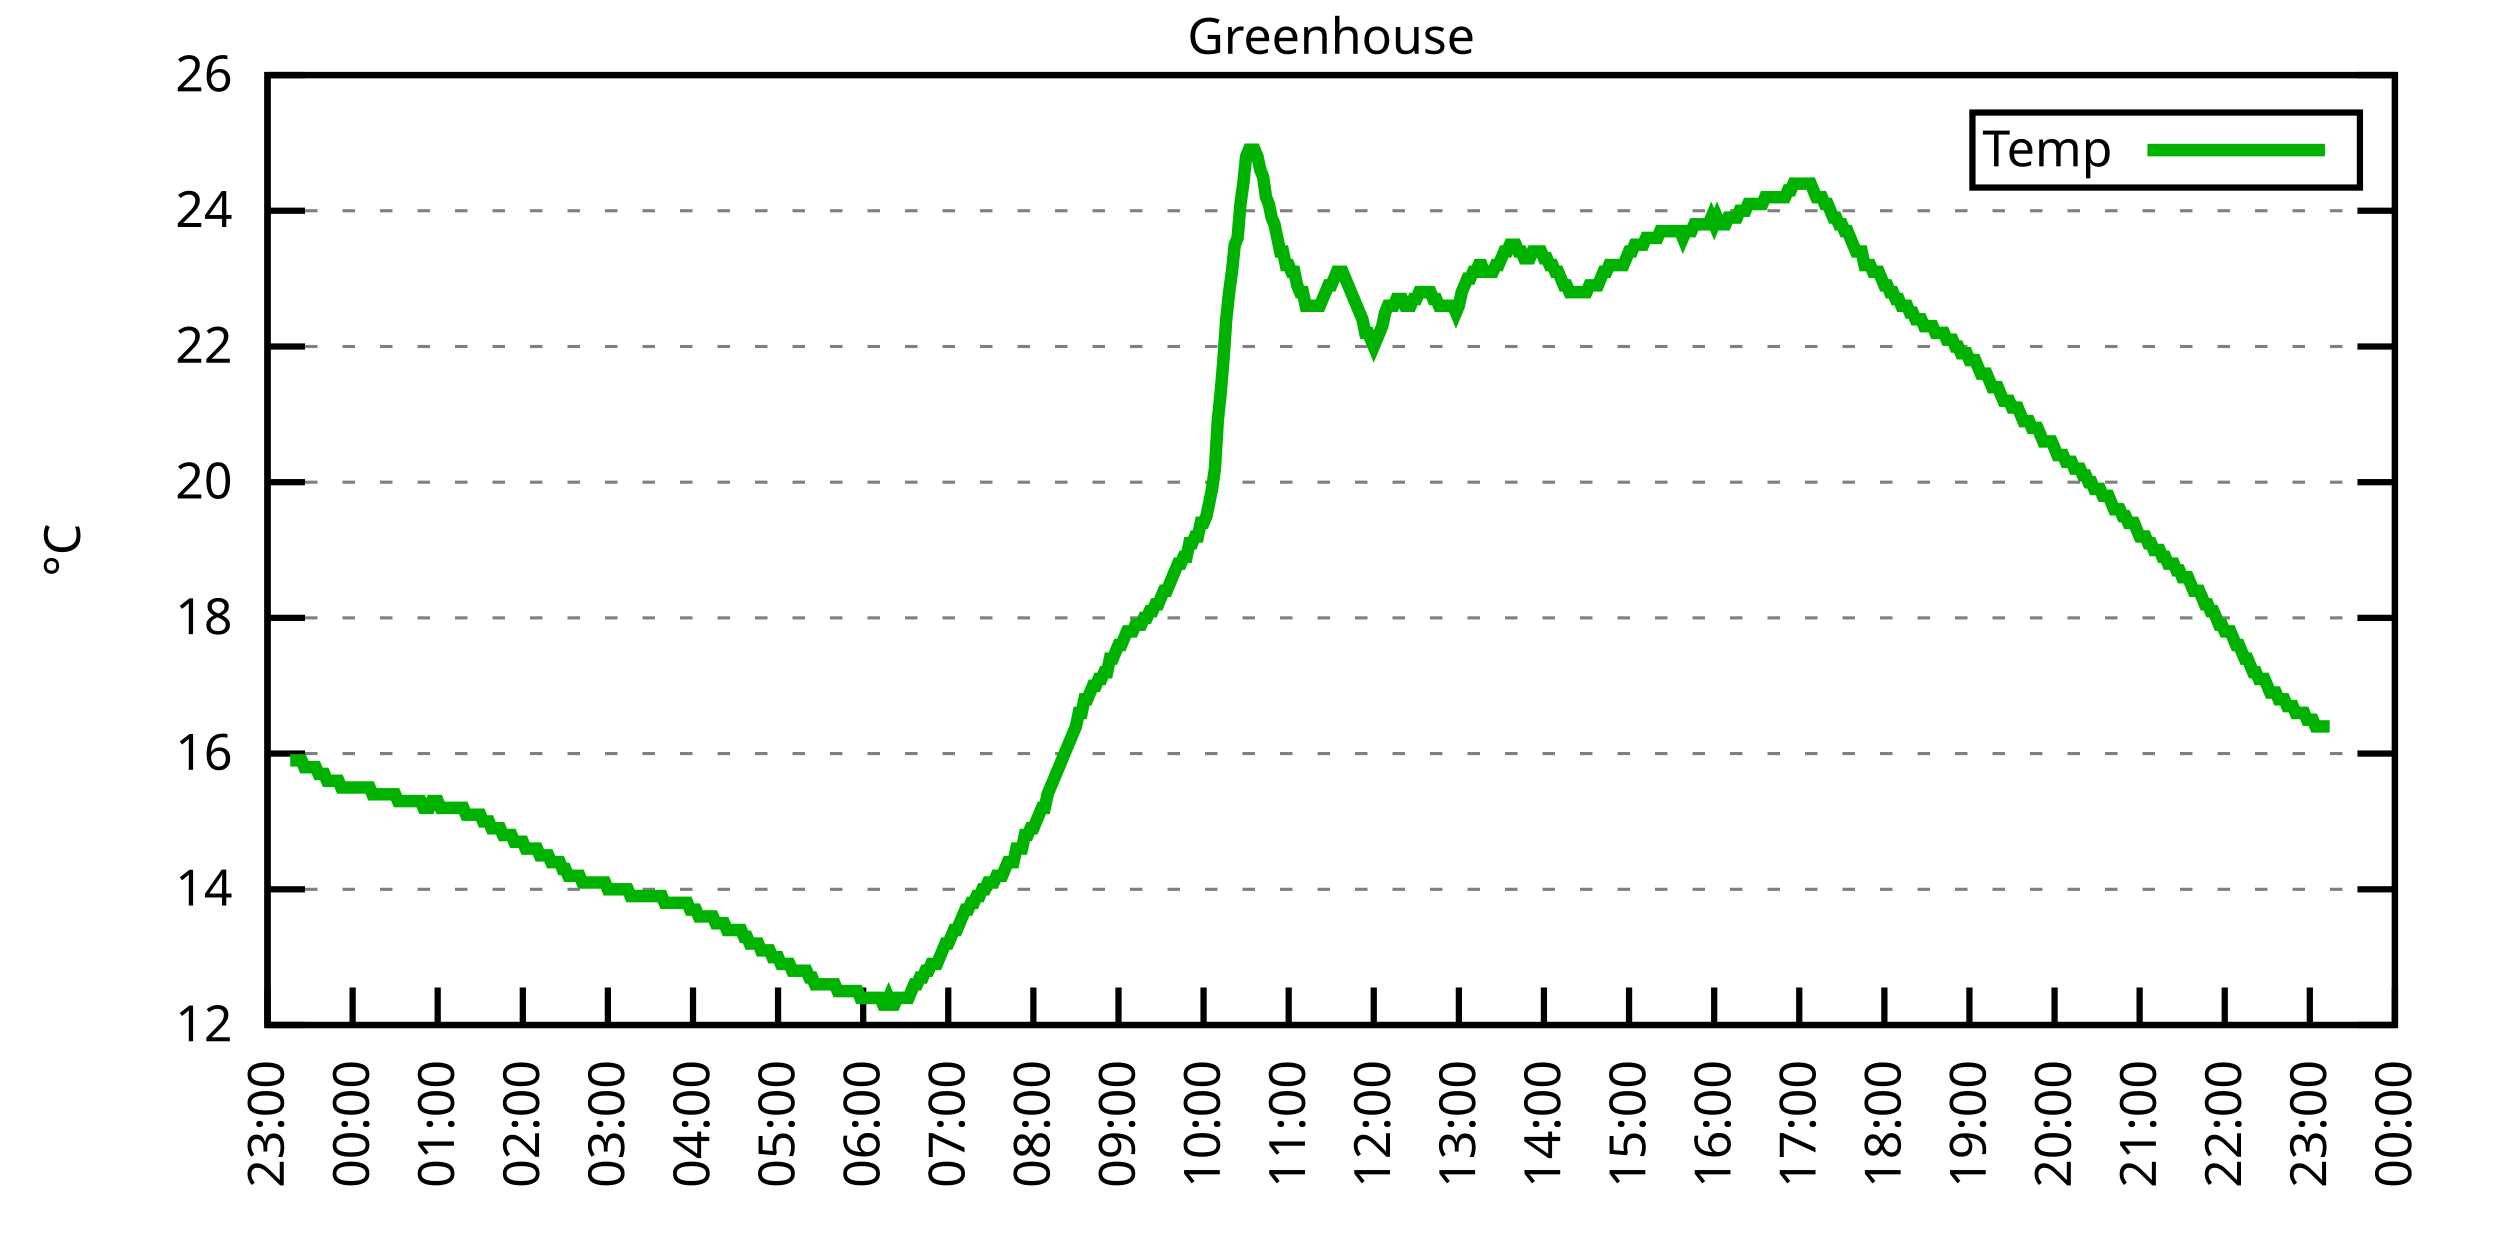
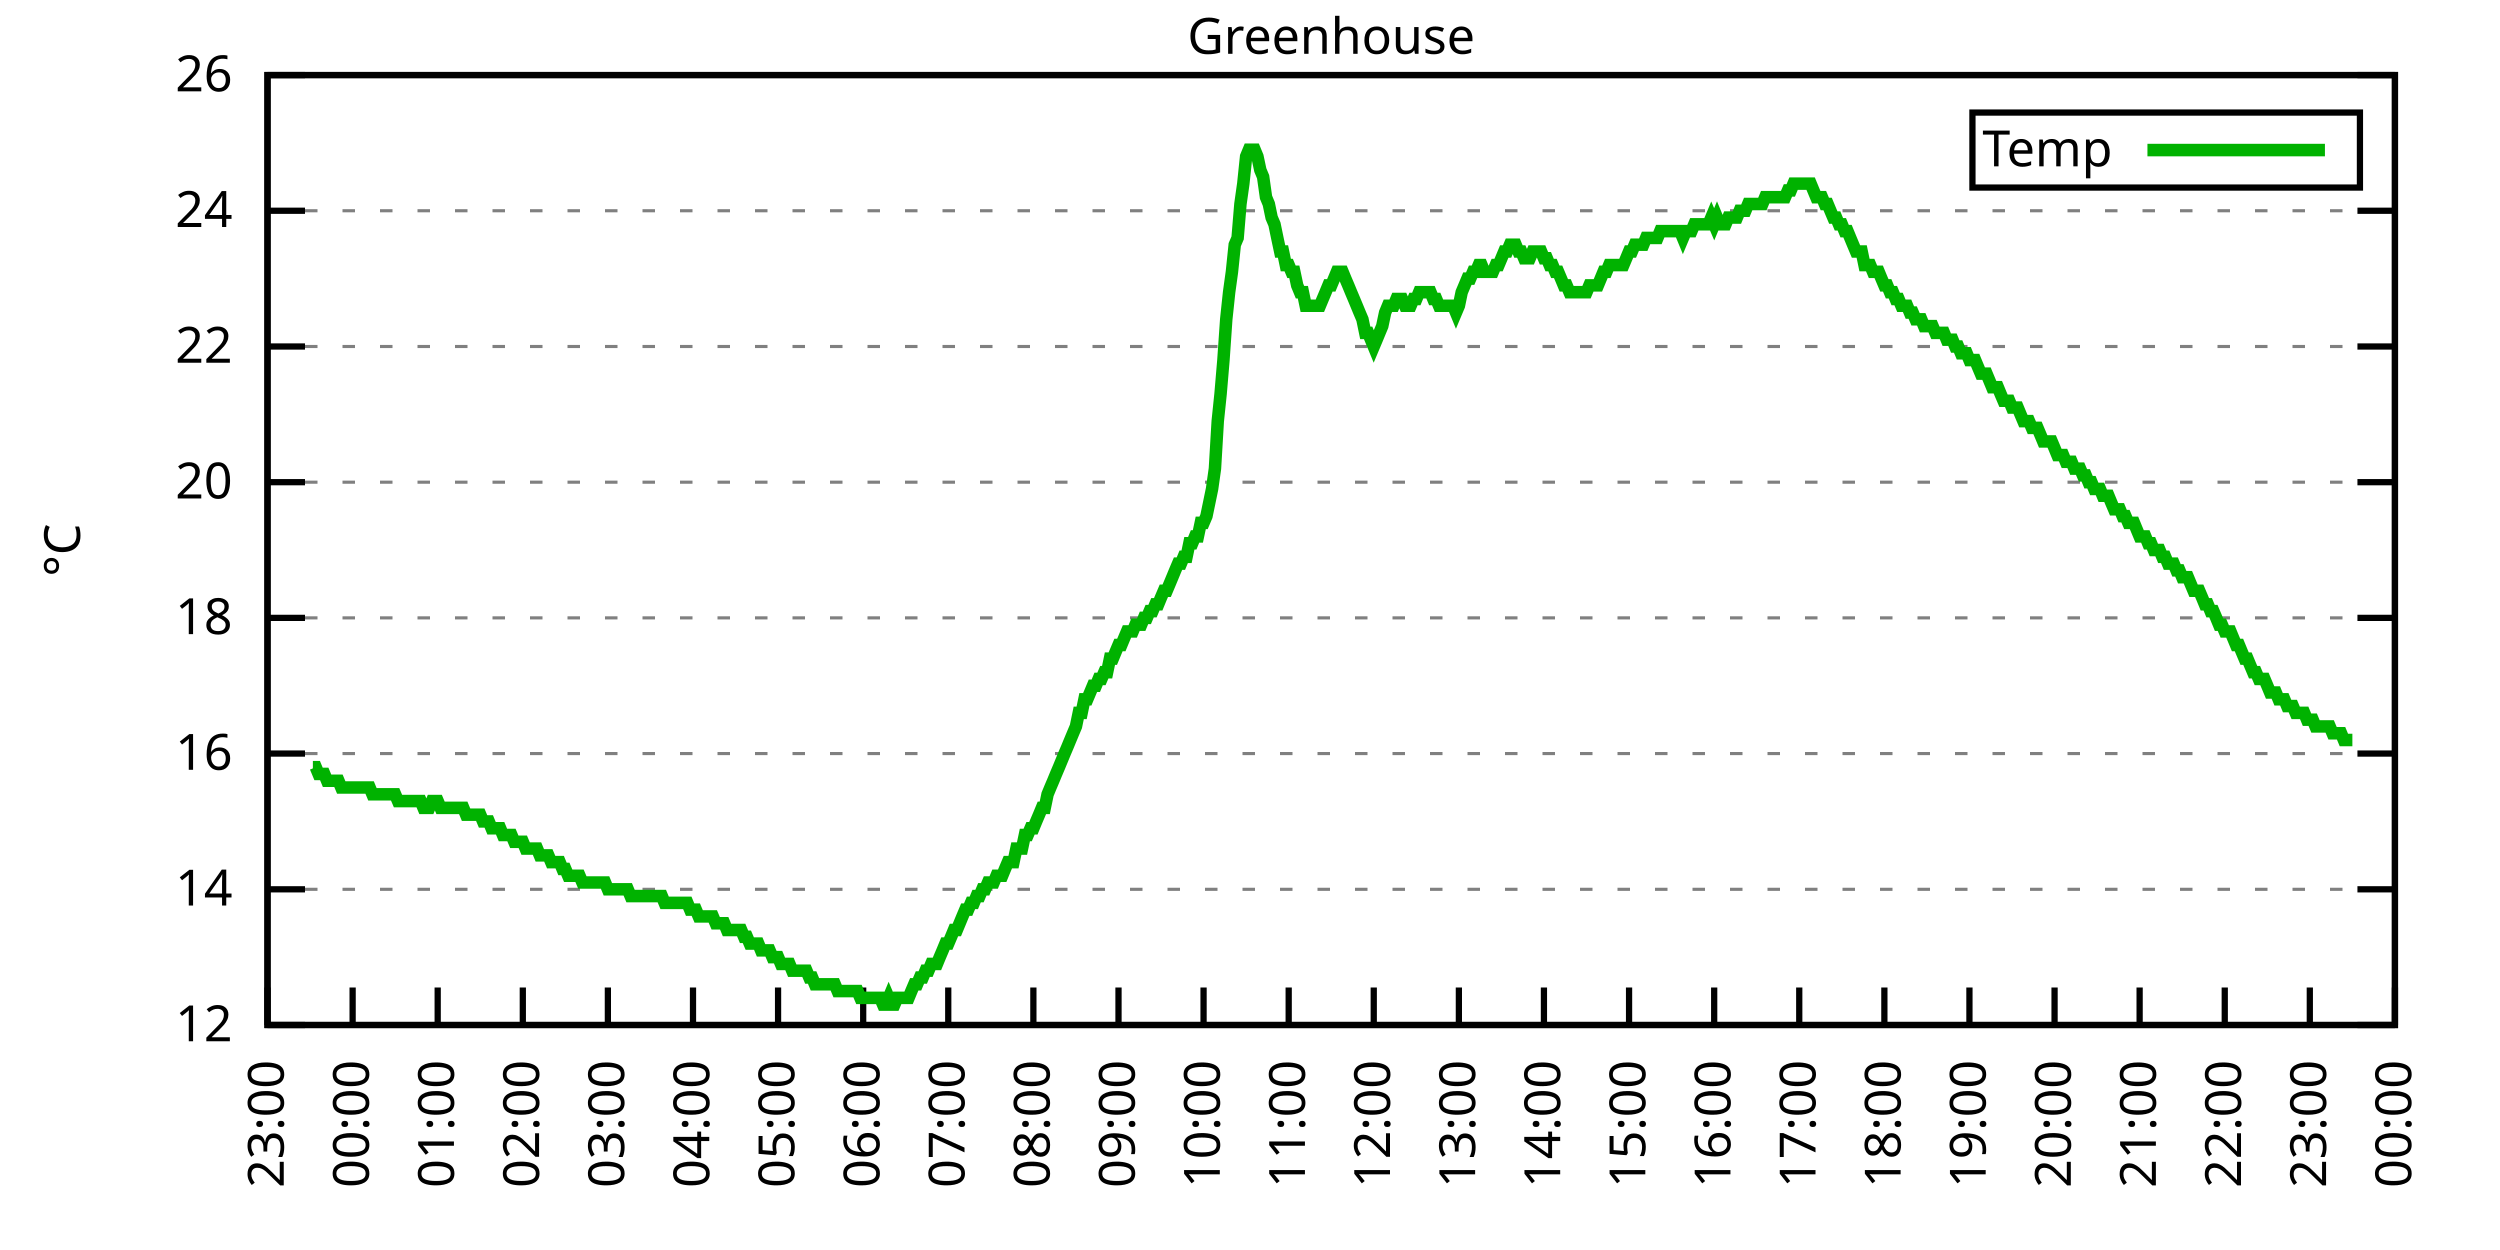
<svg xmlns="http://www.w3.org/2000/svg" xmlns:xlink="http://www.w3.org/1999/xlink" width="400" height="200" viewBox="0 0 400 200">
  <g id="gnuplot_canvas">
    <rect x="0" y="0" width="400" height="200" fill="none" />
    <defs>
      <circle id="gpDot" r="0.5" stroke-width="0.5" stroke="currentColor" />
      <path id="gpPt0" stroke-width="0.333" stroke="currentColor" d="M-1,0 h2 M0,-1 v2" />
      <path id="gpPt1" stroke-width="0.333" stroke="currentColor" d="M-1,-1 L1,1 M1,-1 L-1,1" />
      <path id="gpPt2" stroke-width="0.333" stroke="currentColor" d="M-1,0 L1,0 M0,-1 L0,1 M-1,-1 L1,1 M-1,1 L1,-1" />
      <rect id="gpPt3" stroke-width="0.333" stroke="currentColor" x="-1" y="-1" width="2" height="2" />
      <rect id="gpPt4" stroke-width="0.333" stroke="currentColor" fill="currentColor" x="-1" y="-1" width="2" height="2" />
      <circle id="gpPt5" stroke-width="0.333" stroke="currentColor" cx="0" cy="0" r="1" />
      <use xlink:href="#gpPt5" id="gpPt6" fill="currentColor" stroke="none" />
      <path id="gpPt7" stroke-width="0.333" stroke="currentColor" d="M0,-1.33 L-1.33,0.67 L1.33,0.67 z" />
      <use xlink:href="#gpPt7" id="gpPt8" fill="currentColor" stroke="none" />
      <use xlink:href="#gpPt7" id="gpPt9" stroke="currentColor" transform="rotate(180)" />
      <use xlink:href="#gpPt9" id="gpPt10" fill="currentColor" stroke="none" />
      <use xlink:href="#gpPt3" id="gpPt11" stroke="currentColor" transform="rotate(45)" />
      <use xlink:href="#gpPt11" id="gpPt12" fill="currentColor" stroke="none" />
      <path id="gpPt13" stroke-width="0.333" stroke="currentColor" d="M0,1.330 L1.265,0.411 L0.782,-1.067 L-0.782,-1.076 L-1.265,0.411 z" />
      <use xlink:href="#gpPt13" id="gpPt14" fill="currentColor" stroke="none" />
      <filter id="textbox" filterUnits="objectBoundingBox" x="0" y="0" height="1" width="1">
        <feFlood flood-color="white" flood-opacity="1" result="bgnd" />
        <feComposite in="SourceGraphic" in2="bgnd" operator="atop" />
      </filter>
      <filter id="greybox" filterUnits="objectBoundingBox" x="0" y="0" height="1" width="1">
        <feFlood flood-color="lightgrey" flood-opacity="1" result="grey" />
        <feComposite in="SourceGraphic" in2="grey" operator="atop" />
      </filter>
    </defs>
    <g fill="none" color="white" stroke="currentColor" stroke-width="1.00" stroke-linecap="butt" stroke-linejoin="miter">
</g>
    <g fill="none" color="black" stroke="currentColor" stroke-width="1.00" stroke-linecap="butt" stroke-linejoin="miter">
      <g stroke="none" shape-rendering="crispEdges">
        <polygon fill="rgb(255, 255, 255)" points="42.80,164.00 383.18,164.00 383.18,12.02 42.80,12.02 " />
      </g>
    </g>
    <g fill="none" color="black" stroke="currentColor" stroke-width="1.00" stroke-linecap="butt" stroke-linejoin="miter">
</g>
    <g fill="none" color="black" stroke="black" stroke-width="0.50" stroke-linecap="butt" stroke-linejoin="miter">
</g>
    <g fill="none" color="gray" stroke="currentColor" stroke-width="0.50" stroke-linecap="butt" stroke-linejoin="miter">
      <path stroke="gray" stroke-dasharray="2,4" class="gridline" d="M42.80,164.00 L383.19,164.00  " />
    </g>
    <g fill="none" color="gray" stroke="gray" stroke-width="1.00" stroke-linecap="butt" stroke-linejoin="miter">
</g>
    <g fill="none" color="black" stroke="currentColor" stroke-width="1.00" stroke-linecap="butt" stroke-linejoin="miter">
      <path stroke="black" d="M42.80,164.00 L48.80,164.00 M383.19,164.00 L377.19,164.00  " />
      <g transform="translate(37.20,166.60)" stroke="none" fill="black" font-family="Sans" font-size="8.00" text-anchor="end">
        <text>
          <tspan font-family="Sans"> 12</tspan>
        </text>
      </g>
    </g>
    <g fill="none" color="black" stroke="currentColor" stroke-width="1.00" stroke-linecap="butt" stroke-linejoin="miter">
</g>
    <g fill="none" color="black" stroke="black" stroke-width="0.50" stroke-linecap="butt" stroke-linejoin="miter">
</g>
    <g fill="none" color="gray" stroke="currentColor" stroke-width="0.50" stroke-linecap="butt" stroke-linejoin="miter">
      <path stroke="gray" stroke-dasharray="2,4" class="gridline" d="M42.80,142.29 L383.19,142.29  " />
    </g>
    <g fill="none" color="gray" stroke="gray" stroke-width="1.00" stroke-linecap="butt" stroke-linejoin="miter">
</g>
    <g fill="none" color="black" stroke="currentColor" stroke-width="1.00" stroke-linecap="butt" stroke-linejoin="miter">
      <path stroke="black" d="M42.80,142.29 L48.80,142.29 M383.19,142.29 L377.19,142.29  " />
      <g transform="translate(37.20,144.89)" stroke="none" fill="black" font-family="Sans" font-size="8.00" text-anchor="end">
        <text>
          <tspan font-family="Sans"> 14</tspan>
        </text>
      </g>
    </g>
    <g fill="none" color="black" stroke="currentColor" stroke-width="1.00" stroke-linecap="butt" stroke-linejoin="miter">
</g>
    <g fill="none" color="black" stroke="black" stroke-width="0.50" stroke-linecap="butt" stroke-linejoin="miter">
</g>
    <g fill="none" color="gray" stroke="currentColor" stroke-width="0.50" stroke-linecap="butt" stroke-linejoin="miter">
      <path stroke="gray" stroke-dasharray="2,4" class="gridline" d="M42.80,120.57 L383.19,120.57  " />
    </g>
    <g fill="none" color="gray" stroke="gray" stroke-width="1.00" stroke-linecap="butt" stroke-linejoin="miter">
</g>
    <g fill="none" color="black" stroke="currentColor" stroke-width="1.00" stroke-linecap="butt" stroke-linejoin="miter">
      <path stroke="black" d="M42.80,120.57 L48.80,120.57 M383.19,120.57 L377.19,120.57  " />
      <g transform="translate(37.20,123.17)" stroke="none" fill="black" font-family="Sans" font-size="8.00" text-anchor="end">
        <text>
          <tspan font-family="Sans"> 16</tspan>
        </text>
      </g>
    </g>
    <g fill="none" color="black" stroke="currentColor" stroke-width="1.00" stroke-linecap="butt" stroke-linejoin="miter">
</g>
    <g fill="none" color="black" stroke="black" stroke-width="0.50" stroke-linecap="butt" stroke-linejoin="miter">
</g>
    <g fill="none" color="gray" stroke="currentColor" stroke-width="0.50" stroke-linecap="butt" stroke-linejoin="miter">
      <path stroke="gray" stroke-dasharray="2,4" class="gridline" d="M42.80,98.86 L383.19,98.86  " />
    </g>
    <g fill="none" color="gray" stroke="gray" stroke-width="1.00" stroke-linecap="butt" stroke-linejoin="miter">
</g>
    <g fill="none" color="black" stroke="currentColor" stroke-width="1.00" stroke-linecap="butt" stroke-linejoin="miter">
      <path stroke="black" d="M42.80,98.86 L48.80,98.86 M383.19,98.86 L377.19,98.86  " />
      <g transform="translate(37.20,101.46)" stroke="none" fill="black" font-family="Sans" font-size="8.00" text-anchor="end">
        <text>
          <tspan font-family="Sans"> 18</tspan>
        </text>
      </g>
    </g>
    <g fill="none" color="black" stroke="currentColor" stroke-width="1.00" stroke-linecap="butt" stroke-linejoin="miter">
</g>
    <g fill="none" color="black" stroke="black" stroke-width="0.50" stroke-linecap="butt" stroke-linejoin="miter">
</g>
    <g fill="none" color="gray" stroke="currentColor" stroke-width="0.50" stroke-linecap="butt" stroke-linejoin="miter">
      <path stroke="gray" stroke-dasharray="2,4" class="gridline" d="M42.80,77.15 L383.19,77.15  " />
    </g>
    <g fill="none" color="gray" stroke="gray" stroke-width="1.00" stroke-linecap="butt" stroke-linejoin="miter">
</g>
    <g fill="none" color="black" stroke="currentColor" stroke-width="1.00" stroke-linecap="butt" stroke-linejoin="miter">
      <path stroke="black" d="M42.80,77.15 L48.80,77.15 M383.19,77.15 L377.19,77.15  " />
      <g transform="translate(37.20,79.75)" stroke="none" fill="black" font-family="Sans" font-size="8.00" text-anchor="end">
        <text>
          <tspan font-family="Sans"> 20</tspan>
        </text>
      </g>
    </g>
    <g fill="none" color="black" stroke="currentColor" stroke-width="1.00" stroke-linecap="butt" stroke-linejoin="miter">
</g>
    <g fill="none" color="black" stroke="black" stroke-width="0.50" stroke-linecap="butt" stroke-linejoin="miter">
</g>
    <g fill="none" color="gray" stroke="currentColor" stroke-width="0.50" stroke-linecap="butt" stroke-linejoin="miter">
      <path stroke="gray" stroke-dasharray="2,4" class="gridline" d="M42.80,55.44 L383.19,55.44  " />
    </g>
    <g fill="none" color="gray" stroke="gray" stroke-width="1.00" stroke-linecap="butt" stroke-linejoin="miter">
</g>
    <g fill="none" color="black" stroke="currentColor" stroke-width="1.00" stroke-linecap="butt" stroke-linejoin="miter">
      <path stroke="black" d="M42.80,55.44 L48.80,55.44 M383.19,55.44 L377.19,55.44  " />
      <g transform="translate(37.20,58.04)" stroke="none" fill="black" font-family="Sans" font-size="8.00" text-anchor="end">
        <text>
          <tspan font-family="Sans"> 22</tspan>
        </text>
      </g>
    </g>
    <g fill="none" color="black" stroke="currentColor" stroke-width="1.00" stroke-linecap="butt" stroke-linejoin="miter">
</g>
    <g fill="none" color="black" stroke="black" stroke-width="0.50" stroke-linecap="butt" stroke-linejoin="miter">
</g>
    <g fill="none" color="gray" stroke="currentColor" stroke-width="0.50" stroke-linecap="butt" stroke-linejoin="miter">
      <path stroke="gray" stroke-dasharray="2,4" class="gridline" d="M42.80,33.72 L383.19,33.72  " />
    </g>
    <g fill="none" color="gray" stroke="gray" stroke-width="1.00" stroke-linecap="butt" stroke-linejoin="miter">
</g>
    <g fill="none" color="black" stroke="currentColor" stroke-width="1.00" stroke-linecap="butt" stroke-linejoin="miter">
      <path stroke="black" d="M42.80,33.72 L48.80,33.72 M383.19,33.72 L377.19,33.72  " />
      <g transform="translate(37.20,36.32)" stroke="none" fill="black" font-family="Sans" font-size="8.00" text-anchor="end">
        <text>
          <tspan font-family="Sans"> 24</tspan>
        </text>
      </g>
    </g>
    <g fill="none" color="black" stroke="currentColor" stroke-width="1.00" stroke-linecap="butt" stroke-linejoin="miter">
</g>
    <g fill="none" color="black" stroke="black" stroke-width="0.50" stroke-linecap="butt" stroke-linejoin="miter">
</g>
    <g fill="none" color="gray" stroke="currentColor" stroke-width="0.50" stroke-linecap="butt" stroke-linejoin="miter">
      <path stroke="gray" stroke-dasharray="2,4" class="gridline" d="M42.80,12.01 L383.19,12.01  " />
    </g>
    <g fill="none" color="gray" stroke="gray" stroke-width="1.00" stroke-linecap="butt" stroke-linejoin="miter">
</g>
    <g fill="none" color="black" stroke="currentColor" stroke-width="1.00" stroke-linecap="butt" stroke-linejoin="miter">
      <path stroke="black" d="M42.80,12.01 L48.80,12.01 M383.19,12.01 L377.19,12.01  " />
      <g transform="translate(37.20,14.61)" stroke="none" fill="black" font-family="Sans" font-size="8.00" text-anchor="end">
        <text>
          <tspan font-family="Sans"> 26</tspan>
        </text>
      </g>
    </g>
    <g fill="none" color="black" stroke="currentColor" stroke-width="1.00" stroke-linecap="butt" stroke-linejoin="miter">
      <path stroke="black" d="M42.80,164.00 L42.80,158.00  " />
      <g transform="translate(45.40,169.60) rotate(270.00)" stroke="none" fill="black" font-family="Sans" font-size="8.00" text-anchor="end">
        <text>
          <tspan font-family="Sans">23:00</tspan>
        </text>
      </g>
    </g>
    <g fill="none" color="black" stroke="currentColor" stroke-width="1.00" stroke-linecap="butt" stroke-linejoin="miter">
      <path stroke="black" d="M56.42,164.00 L56.42,158.00  " />
      <g transform="translate(59.02,169.60) rotate(270.00)" stroke="none" fill="black" font-family="Sans" font-size="8.00" text-anchor="end">
        <text>
          <tspan font-family="Sans">00:00</tspan>
        </text>
      </g>
    </g>
    <g fill="none" color="black" stroke="currentColor" stroke-width="1.00" stroke-linecap="butt" stroke-linejoin="miter">
      <path stroke="black" d="M70.03,164.00 L70.03,158.00  " />
      <g transform="translate(72.63,169.60) rotate(270.00)" stroke="none" fill="black" font-family="Sans" font-size="8.00" text-anchor="end">
        <text>
          <tspan font-family="Sans">01:00</tspan>
        </text>
      </g>
    </g>
    <g fill="none" color="black" stroke="currentColor" stroke-width="1.00" stroke-linecap="butt" stroke-linejoin="miter">
      <path stroke="black" d="M83.65,164.00 L83.65,158.00  " />
      <g transform="translate(86.25,169.60) rotate(270.00)" stroke="none" fill="black" font-family="Sans" font-size="8.00" text-anchor="end">
        <text>
          <tspan font-family="Sans">02:00</tspan>
        </text>
      </g>
    </g>
    <g fill="none" color="black" stroke="currentColor" stroke-width="1.00" stroke-linecap="butt" stroke-linejoin="miter">
      <path stroke="black" d="M97.26,164.00 L97.26,158.00  " />
      <g transform="translate(99.86,169.60) rotate(270.00)" stroke="none" fill="black" font-family="Sans" font-size="8.00" text-anchor="end">
        <text>
          <tspan font-family="Sans">03:00</tspan>
        </text>
      </g>
    </g>
    <g fill="none" color="black" stroke="currentColor" stroke-width="1.00" stroke-linecap="butt" stroke-linejoin="miter">
      <path stroke="black" d="M110.88,164.00 L110.88,158.00  " />
      <g transform="translate(113.48,169.60) rotate(270.00)" stroke="none" fill="black" font-family="Sans" font-size="8.00" text-anchor="end">
        <text>
          <tspan font-family="Sans">04:00</tspan>
        </text>
      </g>
    </g>
    <g fill="none" color="black" stroke="currentColor" stroke-width="1.00" stroke-linecap="butt" stroke-linejoin="miter">
      <path stroke="black" d="M124.49,164.00 L124.49,158.00  " />
      <g transform="translate(127.09,169.60) rotate(270.00)" stroke="none" fill="black" font-family="Sans" font-size="8.00" text-anchor="end">
        <text>
          <tspan font-family="Sans">05:00</tspan>
        </text>
      </g>
    </g>
    <g fill="none" color="black" stroke="currentColor" stroke-width="1.00" stroke-linecap="butt" stroke-linejoin="miter">
      <path stroke="black" d="M138.11,164.00 L138.11,158.00  " />
      <g transform="translate(140.71,169.60) rotate(270.00)" stroke="none" fill="black" font-family="Sans" font-size="8.00" text-anchor="end">
        <text>
          <tspan font-family="Sans">06:00</tspan>
        </text>
      </g>
    </g>
    <g fill="none" color="black" stroke="currentColor" stroke-width="1.00" stroke-linecap="butt" stroke-linejoin="miter">
      <path stroke="black" d="M151.72,164.00 L151.72,158.00  " />
      <g transform="translate(154.32,169.60) rotate(270.00)" stroke="none" fill="black" font-family="Sans" font-size="8.00" text-anchor="end">
        <text>
          <tspan font-family="Sans">07:00</tspan>
        </text>
      </g>
    </g>
    <g fill="none" color="black" stroke="currentColor" stroke-width="1.00" stroke-linecap="butt" stroke-linejoin="miter">
      <path stroke="black" d="M165.34,164.00 L165.34,158.00  " />
      <g transform="translate(167.94,169.60) rotate(270.00)" stroke="none" fill="black" font-family="Sans" font-size="8.00" text-anchor="end">
        <text>
          <tspan font-family="Sans">08:00</tspan>
        </text>
      </g>
    </g>
    <g fill="none" color="black" stroke="currentColor" stroke-width="1.00" stroke-linecap="butt" stroke-linejoin="miter">
      <path stroke="black" d="M178.96,164.00 L178.96,158.00  " />
      <g transform="translate(181.56,169.60) rotate(270.00)" stroke="none" fill="black" font-family="Sans" font-size="8.00" text-anchor="end">
        <text>
          <tspan font-family="Sans">09:00</tspan>
        </text>
      </g>
    </g>
    <g fill="none" color="black" stroke="currentColor" stroke-width="1.00" stroke-linecap="butt" stroke-linejoin="miter">
      <path stroke="black" d="M192.57,164.00 L192.57,158.00  " />
      <g transform="translate(195.17,169.60) rotate(270.00)" stroke="none" fill="black" font-family="Sans" font-size="8.00" text-anchor="end">
        <text>
          <tspan font-family="Sans">10:00</tspan>
        </text>
      </g>
    </g>
    <g fill="none" color="black" stroke="currentColor" stroke-width="1.00" stroke-linecap="butt" stroke-linejoin="miter">
      <path stroke="black" d="M206.19,164.00 L206.19,158.00  " />
      <g transform="translate(208.79,169.60) rotate(270.00)" stroke="none" fill="black" font-family="Sans" font-size="8.00" text-anchor="end">
        <text>
          <tspan font-family="Sans">11:00</tspan>
        </text>
      </g>
    </g>
    <g fill="none" color="black" stroke="currentColor" stroke-width="1.00" stroke-linecap="butt" stroke-linejoin="miter">
      <path stroke="black" d="M219.80,164.00 L219.80,158.00  " />
      <g transform="translate(222.40,169.60) rotate(270.00)" stroke="none" fill="black" font-family="Sans" font-size="8.00" text-anchor="end">
        <text>
          <tspan font-family="Sans">12:00</tspan>
        </text>
      </g>
    </g>
    <g fill="none" color="black" stroke="currentColor" stroke-width="1.00" stroke-linecap="butt" stroke-linejoin="miter">
      <path stroke="black" d="M233.42,164.00 L233.42,158.00  " />
      <g transform="translate(236.02,169.60) rotate(270.00)" stroke="none" fill="black" font-family="Sans" font-size="8.00" text-anchor="end">
        <text>
          <tspan font-family="Sans">13:00</tspan>
        </text>
      </g>
    </g>
    <g fill="none" color="black" stroke="currentColor" stroke-width="1.00" stroke-linecap="butt" stroke-linejoin="miter">
      <path stroke="black" d="M247.03,164.00 L247.03,158.00  " />
      <g transform="translate(249.63,169.60) rotate(270.00)" stroke="none" fill="black" font-family="Sans" font-size="8.00" text-anchor="end">
        <text>
          <tspan font-family="Sans">14:00</tspan>
        </text>
      </g>
    </g>
    <g fill="none" color="black" stroke="currentColor" stroke-width="1.00" stroke-linecap="butt" stroke-linejoin="miter">
      <path stroke="black" d="M260.65,164.00 L260.65,158.00  " />
      <g transform="translate(263.25,169.60) rotate(270.00)" stroke="none" fill="black" font-family="Sans" font-size="8.00" text-anchor="end">
        <text>
          <tspan font-family="Sans">15:00</tspan>
        </text>
      </g>
    </g>
    <g fill="none" color="black" stroke="currentColor" stroke-width="1.00" stroke-linecap="butt" stroke-linejoin="miter">
      <path stroke="black" d="M274.27,164.00 L274.27,158.00  " />
      <g transform="translate(276.87,169.60) rotate(270.00)" stroke="none" fill="black" font-family="Sans" font-size="8.00" text-anchor="end">
        <text>
          <tspan font-family="Sans">16:00</tspan>
        </text>
      </g>
    </g>
    <g fill="none" color="black" stroke="currentColor" stroke-width="1.00" stroke-linecap="butt" stroke-linejoin="miter">
      <path stroke="black" d="M287.88,164.00 L287.88,158.00  " />
      <g transform="translate(290.48,169.60) rotate(270.00)" stroke="none" fill="black" font-family="Sans" font-size="8.00" text-anchor="end">
        <text>
          <tspan font-family="Sans">17:00</tspan>
        </text>
      </g>
    </g>
    <g fill="none" color="black" stroke="currentColor" stroke-width="1.00" stroke-linecap="butt" stroke-linejoin="miter">
      <path stroke="black" d="M301.50,164.00 L301.50,158.00  " />
      <g transform="translate(304.10,169.60) rotate(270.00)" stroke="none" fill="black" font-family="Sans" font-size="8.00" text-anchor="end">
        <text>
          <tspan font-family="Sans">18:00</tspan>
        </text>
      </g>
    </g>
    <g fill="none" color="black" stroke="currentColor" stroke-width="1.00" stroke-linecap="butt" stroke-linejoin="miter">
      <path stroke="black" d="M315.11,164.00 L315.11,158.00  " />
      <g transform="translate(317.71,169.60) rotate(270.00)" stroke="none" fill="black" font-family="Sans" font-size="8.00" text-anchor="end">
        <text>
          <tspan font-family="Sans">19:00</tspan>
        </text>
      </g>
    </g>
    <g fill="none" color="black" stroke="currentColor" stroke-width="1.00" stroke-linecap="butt" stroke-linejoin="miter">
      <path stroke="black" d="M328.73,164.00 L328.73,158.00  " />
      <g transform="translate(331.33,169.60) rotate(270.00)" stroke="none" fill="black" font-family="Sans" font-size="8.00" text-anchor="end">
        <text>
          <tspan font-family="Sans">20:00</tspan>
        </text>
      </g>
    </g>
    <g fill="none" color="black" stroke="currentColor" stroke-width="1.00" stroke-linecap="butt" stroke-linejoin="miter">
      <path stroke="black" d="M342.34,164.00 L342.34,158.00  " />
      <g transform="translate(344.94,169.60) rotate(270.00)" stroke="none" fill="black" font-family="Sans" font-size="8.00" text-anchor="end">
        <text>
          <tspan font-family="Sans">21:00</tspan>
        </text>
      </g>
    </g>
    <g fill="none" color="black" stroke="currentColor" stroke-width="1.00" stroke-linecap="butt" stroke-linejoin="miter">
      <path stroke="black" d="M355.96,164.00 L355.96,158.00  " />
      <g transform="translate(358.56,169.60) rotate(270.00)" stroke="none" fill="black" font-family="Sans" font-size="8.00" text-anchor="end">
        <text>
          <tspan font-family="Sans">22:00</tspan>
        </text>
      </g>
    </g>
    <g fill="none" color="black" stroke="currentColor" stroke-width="1.00" stroke-linecap="butt" stroke-linejoin="miter">
      <path stroke="black" d="M369.57,164.00 L369.57,158.00  " />
      <g transform="translate(372.17,169.60) rotate(270.00)" stroke="none" fill="black" font-family="Sans" font-size="8.00" text-anchor="end">
        <text>
          <tspan font-family="Sans">23:00</tspan>
        </text>
      </g>
    </g>
    <g fill="none" color="black" stroke="currentColor" stroke-width="1.00" stroke-linecap="butt" stroke-linejoin="miter">
      <path stroke="black" d="M383.19,164.00 L383.19,158.00  " />
      <g transform="translate(385.79,169.60) rotate(270.00)" stroke="none" fill="black" font-family="Sans" font-size="8.00" text-anchor="end">
        <text>
          <tspan font-family="Sans">00:00</tspan>
        </text>
      </g>
    </g>
    <g fill="none" color="black" stroke="currentColor" stroke-width="1.00" stroke-linecap="butt" stroke-linejoin="miter">
</g>
    <g fill="none" color="black" stroke="currentColor" stroke-width="1.00" stroke-linecap="butt" stroke-linejoin="miter">
      <path stroke="black" d="M42.80,12.01 L42.80,164.00 L383.19,164.00 L383.19,12.01 L42.80,12.01 Z  " />
    </g>
    <g fill="none" color="black" stroke="currentColor" stroke-width="1.00" stroke-linecap="butt" stroke-linejoin="miter">
</g>
    <g fill="none" color="black" stroke="currentColor" stroke-width="1.00" stroke-linecap="butt" stroke-linejoin="miter">
      <path stroke="black" d="M315.59,30.01 L315.59,18.01 L377.59,18.01 L377.59,30.01 L315.59,30.01 Z  " />
    </g>
    <g id="Greenhouse_plot_1">
      <g fill="none" color="white" stroke="black" stroke-width="2.00" stroke-linecap="butt" stroke-linejoin="miter">
</g>
      <g fill="none" color="black" stroke="currentColor" stroke-width="2.00" stroke-linecap="butt" stroke-linejoin="miter">
        <g transform="translate(337.99,26.61)" stroke="none" fill="black" font-family="Sans" font-size="8.00" text-anchor="end">
          <text>
            <tspan font-family="Sans">Temp</tspan>
          </text>
        </g>
      </g>
      <g fill="none" color="black" stroke="currentColor" stroke-width="2.00" stroke-linecap="butt" stroke-linejoin="miter">
-         <path stroke="rgb(  0, 178,   0)" d="M343.59,24.01 L371.99,24.01 M46.43,121.66 L46.88,121.66 L47.34,121.66 L47.79,121.66 L48.25,121.66 L48.70,122.75   L49.15,122.75 L49.61,122.75 L50.06,122.75 L50.52,122.75 L50.97,123.83 L51.42,123.83 L51.88,123.83 L52.33,124.92   L52.78,124.92 L53.24,124.92 L53.69,124.92 L54.15,124.92 L54.60,126.00 L55.05,126.00 L55.51,126.00 L55.96,126.00   L56.42,126.00 L56.87,126.00 L57.32,126.00 L57.78,126.00 L58.23,126.00 L58.68,126.00 L59.14,126.00 L59.59,127.09   L60.05,127.09 L60.50,127.09 L60.95,127.09 L61.41,127.09 L61.86,127.09 L62.32,127.09 L62.77,127.09 L63.22,127.09   L63.68,128.17 L64.13,128.17 L64.58,128.17 L65.04,128.17 L65.49,128.17 L65.95,128.17 L66.40,128.17 L66.85,128.17   L67.31,128.17 L67.76,129.26 L68.22,129.26 L68.67,129.26 L69.12,128.17 L69.58,128.17 L70.03,128.17 L70.49,129.26   L70.94,129.26 L71.39,129.26 L71.85,129.26 L72.30,129.26 L72.75,129.26 L73.21,129.26 L73.66,129.26 L74.12,129.26   L74.57,130.35 L75.02,130.35 L75.48,130.35 L75.93,130.35 L76.39,130.35 L76.84,130.35 L77.29,131.43 L77.75,131.43   L78.20,131.43 L78.65,132.52 L79.11,132.52 L79.56,132.52 L80.02,132.52 L80.47,133.60 L80.92,133.60 L81.38,133.60   L81.83,133.60 L82.29,134.69 L82.74,134.69 L83.19,134.69 L83.65,134.69 L84.10,135.77 L84.55,135.77 L85.01,135.77   L85.46,135.77 L85.92,135.77 L86.37,136.86 L86.82,136.86 L87.28,136.86 L87.73,136.86 L88.19,137.94 L88.64,137.94   L89.09,137.94 L89.55,137.94 L90.00,139.03 L90.45,139.03 L90.91,140.12 L91.36,140.12 L91.82,140.12 L92.27,140.12   L92.72,140.12 L93.18,141.20 L93.63,141.20 L94.09,141.20 L94.54,141.20 L94.99,141.20 L95.45,141.20 L95.90,141.20   L96.35,141.20 L96.81,141.20 L97.26,142.29 L97.72,142.29 L98.17,142.29 L98.62,142.29 L99.08,142.29 L99.53,142.29   L99.99,142.29 L100.44,142.29 L100.89,143.37 L101.35,143.37 L101.80,143.37 L102.25,143.37 L102.71,143.37 L103.16,143.37   L103.62,143.37 L104.07,143.37 L104.52,143.37 L104.98,143.37 L105.43,143.37 L105.89,143.37 L106.34,144.46 L106.79,144.46   L107.25,144.46 L107.70,144.46 L108.15,144.46 L108.61,144.46 L109.06,144.46 L109.52,144.46 L109.97,144.46 L110.42,145.54   L110.88,145.54 L111.33,145.54 L111.79,146.63 L112.24,146.63 L112.69,146.63 L113.15,146.63 L113.60,146.63 L114.05,146.63   L114.51,147.72 L114.96,147.72 L115.42,147.72 L115.87,147.72 L116.32,148.80 L116.78,148.80 L117.23,148.80 L117.69,148.80   L118.14,148.80 L118.59,148.80 L119.05,149.89 L119.50,149.89 L119.96,150.97 L120.41,150.97 L120.86,150.97 L121.32,150.97   L121.77,152.06 L122.22,152.06 L122.68,152.06 L123.13,152.06 L123.59,153.14 L124.04,153.14 L124.49,153.14 L124.95,154.23   L125.40,154.23 L125.86,154.23 L126.31,154.23 L126.76,155.31 L127.22,155.31 L127.67,155.31 L128.12,155.31 L128.58,155.31   L129.03,155.31 L129.49,156.40 L129.94,156.40 L130.39,157.49 L130.85,157.49 L131.30,157.49 L131.76,157.49 L132.21,157.49   L132.66,157.49 L133.12,157.49 L133.57,157.49 L134.02,158.57 L134.48,158.57 L134.93,158.57 L135.39,158.57 L135.84,158.57   L136.29,158.57 L136.75,158.57 L137.20,158.57 L137.66,159.66 L138.11,159.66 L138.56,159.66 L139.02,159.66 L139.47,159.66   L139.92,159.66 L140.38,159.66 L140.83,159.66 L141.29,160.74 L141.74,160.74 L142.19,159.66 L142.65,160.74 L143.10,160.74   L143.56,159.66 L144.01,159.66 L144.46,159.66 L144.92,159.66 L145.37,159.66 L145.82,158.57 L146.28,157.49 L146.73,157.49   L147.19,156.40 L147.64,156.40 L148.09,155.31 L148.55,155.31 L149.00,154.23 L149.46,154.23 L149.91,154.23 L150.36,153.14   L150.82,152.06 L151.27,150.97 L151.72,150.97 L152.18,149.89 L152.63,148.80 L153.09,148.80 L153.54,147.72 L153.99,146.63   L154.45,145.54 L154.90,145.54 L155.36,144.46 L155.81,144.46 L156.26,143.37 L156.72,143.37 L157.17,142.29 L157.62,142.29   L158.08,141.20 L158.53,141.20 L158.99,141.20 L159.44,140.12 L159.89,140.12 L160.35,140.12 L160.80,139.03 L161.26,137.94   L161.71,137.94 L162.16,137.94 L162.62,135.77 L163.07,135.77 L163.52,135.77 L163.98,133.60 L164.43,133.60 L164.89,132.52   L165.34,132.52 L165.79,131.43 L166.25,130.35 L166.70,129.26 L167.16,129.26 L167.61,127.09 L168.06,126.00 L168.52,124.92   L168.97,123.83 L169.43,122.75 L169.88,121.66 L170.33,120.57 L170.79,119.49 L171.24,118.40 L171.69,117.32 L172.15,116.23   L172.60,114.06 L173.06,114.06 L173.51,111.89 L173.96,111.89 L174.42,110.80 L174.87,109.72 L175.33,109.72 L175.78,108.63   L176.23,108.63 L176.69,107.55 L177.14,107.55 L177.59,105.38 L178.05,105.38 L178.50,104.29 L178.96,103.20 L179.41,103.20   L179.86,102.12 L180.32,101.03 L180.77,101.03 L181.23,101.03 L181.68,99.95 L182.13,99.95 L182.59,99.95 L183.04,98.86   L183.49,98.86 L183.95,97.78 L184.40,97.78 L184.86,96.69 L185.31,96.69 L185.76,95.60 L186.22,94.52 L186.67,94.52   L187.13,93.43 L187.58,92.35 L188.03,91.26 L188.49,90.18 L188.94,90.18 L189.39,89.09 L189.85,89.09 L190.30,86.92   L190.76,86.92 L191.21,85.83 L191.66,85.83 L192.12,83.66 L192.57,83.66 L193.03,82.58 L193.48,80.41 L193.93,78.23   L194.39,74.98 L194.84,67.38 L195.29,63.04 L195.75,57.61 L196.20,51.09 L196.66,46.75 L197.11,43.49 L197.56,39.15   L198.02,38.07 L198.47,32.64 L198.93,29.38 L199.38,25.04 L199.83,23.95 L200.29,23.95 L200.74,23.95 L201.19,25.04   L201.65,27.21 L202.10,28.29 L202.56,31.55 L203.01,32.64 L203.46,34.81 L203.92,35.89 L204.37,38.07 L204.83,40.24   L205.28,40.24 L205.73,42.41 L206.19,42.41 L206.64,43.49 L207.09,43.49 L207.55,45.66 L208.00,46.75 L208.46,46.75   L208.91,48.92 L209.36,48.92 L209.82,48.92 L210.27,48.92 L210.73,48.92 L211.18,48.92 L211.63,47.84 L212.09,46.75   L212.54,45.66 L213.00,45.66 L213.45,44.58 L213.90,43.49 L214.36,43.49 L214.81,43.49 L215.26,44.58 L215.72,45.66   L216.17,46.75 L216.63,47.84 L217.08,48.92 L217.53,50.01 L217.99,51.09 L218.44,53.26 L218.90,53.26 L219.35,54.35   L219.80,55.44 L220.26,54.35 L220.71,53.26 L221.16,52.18 L221.62,50.01 L222.07,48.92 L222.53,48.92 L222.98,48.92   L223.43,47.84 L223.89,47.84 L224.34,47.84 L224.80,48.92 L225.25,48.92 L225.70,48.92 L226.16,47.84 L226.61,47.84   L227.06,46.75 L227.52,46.75 L227.97,46.75 L228.43,46.75 L228.88,46.75 L229.33,47.84 L229.79,47.84 L230.24,48.92   L230.70,48.92 L231.15,48.92 L231.60,48.92 L232.06,48.92 L232.51,48.92 L232.96,50.01 L233.42,48.92 L233.87,46.75   L234.33,45.66 L234.78,44.58 L235.23,44.58 L235.69,43.49 L236.14,43.49 L236.60,42.41 L237.05,42.41 L237.50,43.49   L237.96,43.49 L238.41,43.49 L238.86,43.49 L239.32,42.41 L239.77,42.41 L240.23,41.32 L240.68,40.24 L241.13,40.24   L241.59,39.15 L242.04,39.15 L242.50,39.15 L242.95,40.24 L243.40,40.24 L243.86,41.32 L244.31,41.32 L244.76,41.32   L245.22,40.24 L245.67,40.24 L246.13,40.24 L246.58,40.24 L247.03,41.32 L247.49,41.32 L247.94,42.41 L248.40,42.41   L248.85,43.49 L249.30,43.49 L249.76,44.58 L250.21,45.66 L250.66,45.66 L251.12,46.75 L251.57,46.75 L252.03,46.75   L252.48,46.75 L252.93,46.75 L253.39,46.75 L253.84,46.75 L254.30,45.66 L254.75,45.66 L255.20,45.66 L255.66,45.66   L256.11,44.58 L256.56,43.49 L257.02,43.49 L257.47,42.41 L257.93,42.41 L258.38,42.41 L258.83,42.41 L259.29,42.41   L259.74,42.41 L260.20,41.32 L260.65,40.24 L261.10,40.24 L261.56,39.15 L262.01,39.15 L262.47,39.15 L262.92,39.15   L263.37,38.07 L263.83,38.07 L264.28,38.07 L264.73,38.07 L265.19,38.07 L265.64,36.98 L266.10,36.98 L266.55,36.98   L267.00,36.98 L267.46,36.98 L267.91,36.98 L268.37,36.98 L268.82,36.98 L269.27,38.07 L269.73,36.98 L270.18,36.98   L270.63,36.98 L271.09,35.89 L271.54,35.89 L272.00,35.89 L272.45,35.89 L272.90,35.89 L273.36,35.89 L273.81,34.81   L274.27,35.89 L274.72,34.81 L275.17,35.89 L275.63,35.89 L276.08,35.89 L276.53,34.81 L276.99,34.81 L277.44,34.81   L277.90,34.81 L278.35,33.72 L278.80,33.72 L279.26,33.72 L279.71,32.64 L280.17,32.64 L280.62,32.64 L281.07,32.64   L281.53,32.64 L281.98,32.64 L282.43,31.55 L282.89,31.55 L283.34,31.55 L283.80,31.55 L284.25,31.55 L284.70,31.55   L285.16,31.55 L285.61,31.55 L286.07,30.47 L286.52,30.47 L286.97,29.38 L287.43,29.38 L287.88,29.38 L288.33,29.38   L288.79,29.38 L289.24,29.38 L289.70,29.38 L290.15,30.47 L290.60,31.55 L291.06,31.55 L291.51,31.55 L291.97,32.64   L292.42,32.64 L292.87,33.72 L293.33,34.81 L293.78,34.81 L294.23,35.89 L294.69,35.89 L295.14,36.98 L295.60,36.98   L296.05,38.07 L296.50,39.15 L296.96,40.24 L297.41,40.24 L297.87,40.24 L298.32,42.41 L298.77,42.41 L299.23,42.41   L299.68,43.49 L300.13,43.49 L300.59,43.49 L301.04,44.58 L301.50,45.66 L301.95,45.66 L302.40,46.75 L302.86,46.75   L303.31,47.84 L303.77,47.84 L304.22,48.92 L304.67,48.92 L305.13,48.92 L305.58,50.01 L306.03,50.01 L306.49,51.09   L306.94,51.09 L307.40,51.09 L307.85,52.18 L308.30,52.18 L308.76,52.18 L309.21,52.18 L309.67,53.26 L310.12,53.26   L310.57,53.26 L311.03,53.26 L311.48,54.35 L311.94,54.35 L312.39,54.35 L312.84,55.44 L313.30,55.44 L313.75,56.52   L314.20,56.52 L314.66,56.52 L315.11,57.61 L315.57,57.61 L316.02,57.61 L316.47,58.69 L316.93,59.78 L317.38,59.78   L317.84,59.78 L318.29,60.86 L318.74,61.95 L319.20,61.95 L319.65,61.95 L320.10,63.04 L320.56,64.12 L321.01,64.12   L321.47,64.12 L321.92,65.21 L322.37,65.21 L322.83,65.21 L323.28,66.29 L323.74,67.38 L324.19,67.38 L324.64,67.38   L325.10,68.46 L325.55,68.46 L326.00,68.46 L326.46,69.55 L326.91,70.63 L327.37,70.63 L327.82,70.63 L328.27,70.63   L328.73,71.72 L329.18,72.81 L329.64,72.81 L330.09,72.81 L330.54,73.89 L331.00,73.89 L331.45,73.89 L331.90,74.98   L332.36,74.98 L332.81,74.98 L333.27,76.06 L333.72,76.06 L334.17,77.15 L334.63,77.15 L335.08,78.23 L335.54,78.23   L335.99,78.23 L336.44,79.32 L336.90,79.32 L337.35,79.32 L337.80,80.41 L338.26,81.49 L338.71,81.49 L339.17,81.49   L339.62,82.58 L340.07,82.58 L340.53,83.66 L340.98,83.66 L341.44,83.66 L341.89,84.75 L342.34,85.83 L342.80,85.83   L343.25,85.83 L343.70,86.92 L344.16,86.92 L344.61,88.00 L345.07,88.00 L345.52,88.00 L345.97,89.09 L346.43,89.09   L346.88,90.18 L347.34,90.18 L347.79,90.18 L348.24,91.26 L348.70,91.26 L349.15,92.35 L349.60,92.35 L350.06,92.35   L350.51,93.43 L350.97,94.52 L351.42,94.52 L351.87,94.52 L352.33,95.60 L352.78,96.69 L353.24,96.69 L353.69,97.78   L354.14,97.78 L354.60,98.86 L355.05,99.95 L355.50,99.95 L355.96,101.03 L356.41,101.03 L356.87,101.03 L357.32,102.12   L357.77,103.20 L358.23,103.20 L358.68,104.29 L359.14,105.38 L359.59,105.38 L360.04,106.46 L360.50,107.55 L360.95,107.55   L361.41,108.63 L361.86,108.63 L362.31,108.63 L362.77,109.72 L363.22,110.80 L363.67,110.80 L364.13,110.80 L364.58,111.89   L365.04,111.89 L365.49,111.89 L365.94,112.97 L366.40,112.97 L366.85,112.97 L367.31,114.06 L367.76,114.06 L368.21,114.06   L368.67,114.06 L369.12,115.15 L369.57,115.15 L370.03,115.15 L370.48,116.23 L370.94,116.23 L371.39,116.23 L371.84,116.23   L372.30,116.23 L372.75,116.23  " />
+         <path stroke="rgb(  0, 178,   0)" d="M343.59,24.01 L371.99,24.01 M50.06,122.75 L50.52,122.75 L50.97,123.83 L51.42,123.83 L51.88,123.83 L52.33,124.92   L52.78,124.92 L53.24,124.92 L53.69,124.92 L54.15,124.92 L54.60,126.00 L55.05,126.00 L55.51,126.00 L55.96,126.00   L56.42,126.00 L56.87,126.00 L57.32,126.00 L57.78,126.00 L58.23,126.00 L58.68,126.00 L59.14,126.00 L59.59,127.09   L60.05,127.09 L60.50,127.09 L60.95,127.09 L61.41,127.09 L61.86,127.09 L62.32,127.09 L62.77,127.09 L63.22,127.09   L63.68,128.17 L64.13,128.17 L64.58,128.17 L65.04,128.17 L65.49,128.17 L65.95,128.17 L66.40,128.17 L66.85,128.17   L67.31,128.17 L67.76,129.26 L68.22,129.26 L68.67,129.26 L69.12,128.17 L69.58,128.17 L70.03,128.17 L70.49,129.26   L70.94,129.26 L71.39,129.26 L71.85,129.26 L72.30,129.26 L72.75,129.26 L73.21,129.26 L73.66,129.26 L74.12,129.26   L74.57,130.35 L75.02,130.35 L75.48,130.35 L75.93,130.35 L76.39,130.35 L76.84,130.35 L77.29,131.43 L77.75,131.43   L78.20,131.43 L78.65,132.52 L79.11,132.52 L79.56,132.52 L80.02,132.52 L80.47,133.60 L80.92,133.60 L81.38,133.60   L81.83,133.60 L82.29,134.69 L82.74,134.69 L83.19,134.69 L83.65,134.69 L84.10,135.77 L84.55,135.77 L85.01,135.77   L85.46,135.77 L85.92,135.77 L86.37,136.86 L86.82,136.86 L87.28,136.86 L87.73,136.86 L88.19,137.94 L88.64,137.94   L89.09,137.94 L89.55,137.94 L90.00,139.03 L90.45,139.03 L90.91,140.12 L91.36,140.12 L91.82,140.12 L92.27,140.12   L92.72,140.12 L93.18,141.20 L93.63,141.20 L94.09,141.20 L94.54,141.20 L94.99,141.20 L95.45,141.20 L95.90,141.20   L96.35,141.20 L96.81,141.20 L97.26,142.29 L97.72,142.29 L98.17,142.29 L98.62,142.29 L99.08,142.29 L99.53,142.29   L99.99,142.29 L100.44,142.29 L100.89,143.37 L101.35,143.37 L101.80,143.37 L102.25,143.37 L102.71,143.37 L103.16,143.37   L103.62,143.37 L104.07,143.37 L104.52,143.37 L104.98,143.37 L105.43,143.37 L105.89,143.37 L106.34,144.46 L106.79,144.46   L107.25,144.46 L107.70,144.46 L108.15,144.46 L108.61,144.46 L109.06,144.46 L109.52,144.46 L109.97,144.46 L110.42,145.54   L110.88,145.54 L111.33,145.54 L111.79,146.63 L112.24,146.63 L112.69,146.63 L113.15,146.63 L113.60,146.63 L114.05,146.63   L114.51,147.72 L114.96,147.72 L115.42,147.72 L115.87,147.72 L116.32,148.80 L116.78,148.80 L117.23,148.80 L117.69,148.80   L118.14,148.80 L118.59,148.80 L119.05,149.89 L119.50,149.89 L119.96,150.97 L120.41,150.97 L120.86,150.97 L121.32,150.97   L121.77,152.06 L122.22,152.06 L122.68,152.06 L123.13,152.06 L123.59,153.14 L124.04,153.14 L124.49,153.14 L124.95,154.23   L125.40,154.23 L125.86,154.23 L126.31,154.23 L126.76,155.31 L127.22,155.31 L127.67,155.31 L128.12,155.31 L128.58,155.31   L129.03,155.31 L129.49,156.40 L129.94,156.40 L130.39,157.49 L130.85,157.49 L131.30,157.49 L131.76,157.49 L132.21,157.49   L132.66,157.49 L133.12,157.49 L133.57,157.49 L134.02,158.57 L134.48,158.57 L134.93,158.57 L135.39,158.57 L135.84,158.57   L136.29,158.57 L136.75,158.57 L137.20,158.57 L137.66,159.66 L138.11,159.66 L138.56,159.66 L139.02,159.66 L139.47,159.66   L139.92,159.66 L140.38,159.66 L140.83,159.66 L141.29,160.74 L141.74,160.74 L142.19,159.66 L142.65,160.74 L143.10,160.74   L143.56,159.66 L144.01,159.66 L144.46,159.66 L144.92,159.66 L145.37,159.66 L145.82,158.57 L146.28,157.49 L146.73,157.49   L147.19,156.40 L147.64,156.40 L148.09,155.31 L148.55,155.31 L149.00,154.23 L149.46,154.23 L149.91,154.23 L150.36,153.14   L150.82,152.06 L151.27,150.97 L151.72,150.97 L152.18,149.89 L152.63,148.80 L153.09,148.80 L153.54,147.72 L153.99,146.63   L154.45,145.54 L154.90,145.54 L155.36,144.46 L155.81,144.46 L156.26,143.37 L156.72,143.37 L157.17,142.29 L157.62,142.29   L158.08,141.20 L158.53,141.20 L158.99,141.20 L159.44,140.12 L159.89,140.12 L160.35,140.12 L160.80,139.03 L161.26,137.94   L161.71,137.94 L162.16,137.94 L162.62,135.77 L163.07,135.77 L163.52,135.77 L163.98,133.60 L164.43,133.60 L164.89,132.52   L165.34,132.52 L165.79,131.43 L166.25,130.35 L166.70,129.26 L167.16,129.26 L167.61,127.09 L168.06,126.00 L168.52,124.92   L168.97,123.83 L169.43,122.75 L169.88,121.66 L170.33,120.57 L170.79,119.49 L171.24,118.40 L171.69,117.32 L172.15,116.23   L172.60,114.06 L173.06,114.06 L173.51,111.89 L173.96,111.89 L174.42,110.80 L174.87,109.72 L175.33,109.72 L175.78,108.63   L176.23,108.63 L176.69,107.55 L177.14,107.55 L177.59,105.38 L178.05,105.38 L178.50,104.29 L178.96,103.20 L179.41,103.20   L179.86,102.12 L180.32,101.03 L180.77,101.03 L181.23,101.03 L181.68,99.95 L182.13,99.95 L182.59,99.95 L183.04,98.86   L183.49,98.86 L183.95,97.78 L184.40,97.78 L184.86,96.69 L185.31,96.69 L185.76,95.60 L186.22,94.52 L186.67,94.52   L187.13,93.43 L187.58,92.35 L188.03,91.26 L188.49,90.18 L188.94,90.18 L189.39,89.09 L189.85,89.09 L190.30,86.92   L190.76,86.92 L191.21,85.83 L191.66,85.83 L192.12,83.66 L192.57,83.66 L193.03,82.58 L193.48,80.41 L193.93,78.23   L194.39,74.98 L194.84,67.38 L195.29,63.04 L195.75,57.61 L196.20,51.09 L196.66,46.75 L197.11,43.49 L197.56,39.15   L198.02,38.07 L198.47,32.64 L198.93,29.38 L199.38,25.04 L199.83,23.95 L200.29,23.95 L200.74,23.95 L201.19,25.04   L201.65,27.21 L202.10,28.29 L202.56,31.55 L203.01,32.64 L203.46,34.81 L203.92,35.89 L204.37,38.07 L204.83,40.24   L205.28,40.24 L205.73,42.41 L206.19,42.41 L206.64,43.49 L207.09,43.49 L207.55,45.66 L208.00,46.75 L208.46,46.75   L208.91,48.92 L209.36,48.92 L209.82,48.92 L210.27,48.92 L210.73,48.92 L211.18,48.92 L211.63,47.84 L212.09,46.75   L212.54,45.66 L213.00,45.66 L213.45,44.58 L213.90,43.49 L214.36,43.49 L214.81,43.49 L215.26,44.58 L215.72,45.66   L216.17,46.75 L216.63,47.84 L217.08,48.92 L217.53,50.01 L217.99,51.09 L218.44,53.26 L218.90,53.26 L219.35,54.35   L219.80,55.44 L220.26,54.35 L220.71,53.26 L221.16,52.18 L221.62,50.01 L222.07,48.92 L222.53,48.92 L222.98,48.92   L223.43,47.84 L223.89,47.84 L224.34,47.84 L224.80,48.92 L225.25,48.92 L225.70,48.92 L226.16,47.84 L226.61,47.84   L227.06,46.75 L227.52,46.75 L227.97,46.75 L228.43,46.75 L228.88,46.75 L229.33,47.84 L229.79,47.84 L230.24,48.92   L230.70,48.92 L231.15,48.92 L231.60,48.92 L232.06,48.92 L232.51,48.92 L232.96,50.01 L233.42,48.92 L233.87,46.75   L234.33,45.66 L234.78,44.58 L235.23,44.58 L235.69,43.49 L236.14,43.49 L236.60,42.41 L237.05,42.41 L237.50,43.49   L237.96,43.49 L238.41,43.49 L238.86,43.49 L239.32,42.41 L239.77,42.41 L240.23,41.32 L240.68,40.24 L241.13,40.24   L241.59,39.15 L242.04,39.15 L242.50,39.15 L242.95,40.24 L243.40,40.24 L243.86,41.32 L244.31,41.32 L244.76,41.32   L245.22,40.24 L245.67,40.24 L246.13,40.24 L246.58,40.24 L247.03,41.32 L247.49,41.32 L247.94,42.41 L248.40,42.41   L248.85,43.49 L249.30,43.49 L249.76,44.58 L250.21,45.66 L250.66,45.66 L251.12,46.75 L251.57,46.75 L252.03,46.75   L252.48,46.75 L252.93,46.75 L253.39,46.75 L253.84,46.75 L254.30,45.66 L254.75,45.66 L255.20,45.66 L255.66,45.66   L256.11,44.58 L256.56,43.49 L257.02,43.49 L257.47,42.41 L257.93,42.41 L258.38,42.41 L258.83,42.41 L259.29,42.41   L259.74,42.41 L260.20,41.32 L260.65,40.24 L261.10,40.24 L261.56,39.15 L262.01,39.15 L262.47,39.15 L262.92,39.15   L263.37,38.07 L263.83,38.07 L264.28,38.07 L264.73,38.07 L265.19,38.07 L265.64,36.98 L266.10,36.98 L266.55,36.98   L267.00,36.98 L267.46,36.98 L267.91,36.98 L268.37,36.98 L268.82,36.98 L269.27,38.07 L269.73,36.98 L270.18,36.98   L270.63,36.98 L271.09,35.89 L271.54,35.89 L272.00,35.89 L272.45,35.89 L272.90,35.89 L273.36,35.89 L273.81,34.81   L274.27,35.89 L274.72,34.81 L275.17,35.89 L275.63,35.89 L276.08,35.89 L276.53,34.81 L276.99,34.81 L277.44,34.81   L277.90,34.81 L278.35,33.72 L278.80,33.72 L279.26,33.72 L279.71,32.64 L280.17,32.64 L280.62,32.64 L281.07,32.64   L281.53,32.64 L281.98,32.64 L282.43,31.55 L282.89,31.55 L283.34,31.55 L283.80,31.55 L284.25,31.55 L284.70,31.55   L285.16,31.55 L285.61,31.55 L286.07,30.47 L286.52,30.47 L286.97,29.38 L287.43,29.38 L287.88,29.38 L288.33,29.38   L288.79,29.38 L289.24,29.38 L289.70,29.38 L290.15,30.47 L290.60,31.55 L291.06,31.55 L291.51,31.55 L291.97,32.64   L292.42,32.64 L292.87,33.72 L293.33,34.81 L293.78,34.81 L294.23,35.89 L294.69,35.89 L295.14,36.98 L295.60,36.98   L296.05,38.07 L296.50,39.15 L296.96,40.24 L297.41,40.24 L297.87,40.24 L298.32,42.41 L298.77,42.41 L299.23,42.41   L299.68,43.49 L300.13,43.49 L300.59,43.49 L301.04,44.58 L301.50,45.66 L301.95,45.66 L302.40,46.75 L302.86,46.75   L303.31,47.84 L303.77,47.84 L304.22,48.92 L304.67,48.92 L305.13,48.92 L305.58,50.01 L306.03,50.01 L306.49,51.09   L306.94,51.09 L307.40,51.09 L307.85,52.18 L308.30,52.18 L308.76,52.18 L309.21,52.18 L309.67,53.26 L310.12,53.26   L310.57,53.26 L311.03,53.26 L311.48,54.35 L311.94,54.35 L312.39,54.35 L312.84,55.44 L313.30,55.44 L313.75,56.52   L314.20,56.52 L314.66,56.52 L315.11,57.61 L315.57,57.61 L316.02,57.61 L316.47,58.69 L316.93,59.78 L317.38,59.78   L317.84,59.78 L318.29,60.86 L318.74,61.95 L319.20,61.95 L319.65,61.95 L320.10,63.04 L320.56,64.12 L321.01,64.12   L321.47,64.12 L321.92,65.21 L322.37,65.21 L322.83,65.21 L323.28,66.29 L323.74,67.38 L324.19,67.38 L324.64,67.38   L325.10,68.46 L325.55,68.46 L326.00,68.46 L326.46,69.55 L326.91,70.63 L327.37,70.63 L327.82,70.63 L328.27,70.63   L328.73,71.72 L329.18,72.81 L329.64,72.81 L330.09,72.81 L330.54,73.89 L331.00,73.89 L331.45,73.89 L331.90,74.98   L332.36,74.98 L332.81,74.98 L333.27,76.06 L333.72,76.06 L334.17,77.15 L334.63,77.15 L335.08,78.23 L335.54,78.23   L335.99,78.23 L336.44,79.32 L336.90,79.32 L337.35,79.32 L337.80,80.41 L338.26,81.49 L338.71,81.49 L339.17,81.49   L339.62,82.58 L340.07,82.58 L340.53,83.66 L340.98,83.66 L341.44,83.66 L341.89,84.75 L342.34,85.83 L342.80,85.83   L343.25,85.83 L343.70,86.92 L344.16,86.92 L344.61,88.00 L345.07,88.00 L345.52,88.00 L345.97,89.09 L346.43,89.09   L346.88,90.18 L347.34,90.18 L347.79,90.18 L348.24,91.26 L348.70,91.26 L349.15,92.35 L349.60,92.35 L350.06,92.35   L350.51,93.43 L350.97,94.52 L351.42,94.52 L351.87,94.52 L352.33,95.60 L352.78,96.69 L353.24,96.69 L353.69,97.78   L354.14,97.78 L354.60,98.86 L355.05,99.95 L355.50,99.95 L355.96,101.03 L356.41,101.03 L356.87,101.03 L357.32,102.12   L357.77,103.20 L358.23,103.20 L358.68,104.29 L359.14,105.38 L359.59,105.38 L360.04,106.46 L360.50,107.55 L360.95,107.55   L361.41,108.63 L361.86,108.63 L362.31,108.63 L362.77,109.72 L363.22,110.80 L363.67,110.80 L364.13,110.80 L364.58,111.89   L365.04,111.89 L365.49,111.89 L365.94,112.97 L366.40,112.97 L366.85,112.97 L367.31,114.06 L367.76,114.06 L368.21,114.06   L368.67,114.06 L369.12,115.15 L369.57,115.15 L370.03,115.15 L370.48,116.23 L370.94,116.23 L371.39,116.23 L371.84,116.23   L372.30,116.23 L372.75,116.23 L373.21,117.32 L373.66,117.32 L374.11,117.32 L374.57,117.32 L375.02,118.40 L375.47,118.40   L375.93,118.40 L376.38,118.40  " />
      </g>
    </g>
    <g fill="none" color="black" stroke="currentColor" stroke-width="2.00" stroke-linecap="butt" stroke-linejoin="miter">
</g>
    <g fill="none" color="black" stroke="black" stroke-width="1.00" stroke-linecap="butt" stroke-linejoin="miter">
</g>
    <g fill="none" color="black" stroke="currentColor" stroke-width="1.00" stroke-linecap="butt" stroke-linejoin="miter">
      <path stroke="black" d="M42.80,12.01 L42.80,164.00 L383.19,164.00 L383.19,12.01 L42.80,12.01 Z  " />
      <g transform="translate(12.80,88.01) rotate(270.00)" stroke="none" fill="black" font-family="Sans" font-size="8.00" text-anchor="middle">
        <text>
          <tspan font-family="Sans">°C</tspan>
        </text>
      </g>
    </g>
    <g fill="none" color="black" stroke="currentColor" stroke-width="1.00" stroke-linecap="butt" stroke-linejoin="miter">
</g>
    <g fill="none" color="black" stroke="currentColor" stroke-width="1.00" stroke-linecap="butt" stroke-linejoin="miter">
      <g transform="translate(212.99,8.61)" stroke="none" fill="black" font-family="Sans" font-size="8.00" text-anchor="middle">
        <text>
          <tspan font-family="Sans">Greenhouse</tspan>
        </text>
      </g>
    </g>
    <g fill="none" color="black" stroke="currentColor" stroke-width="1.00" stroke-linecap="butt" stroke-linejoin="miter">
</g>
  </g>
</svg>
